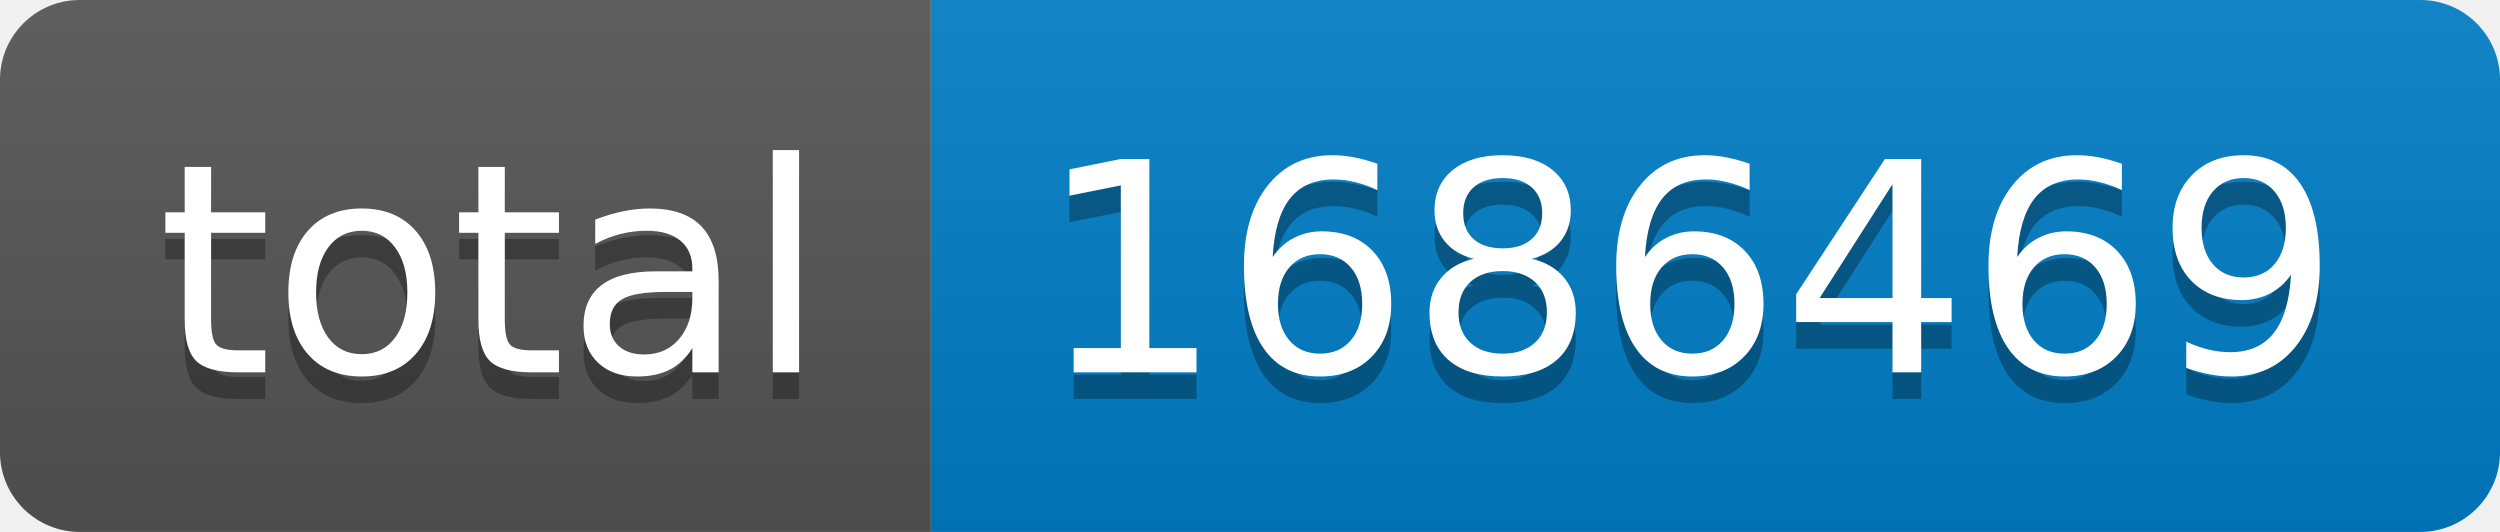
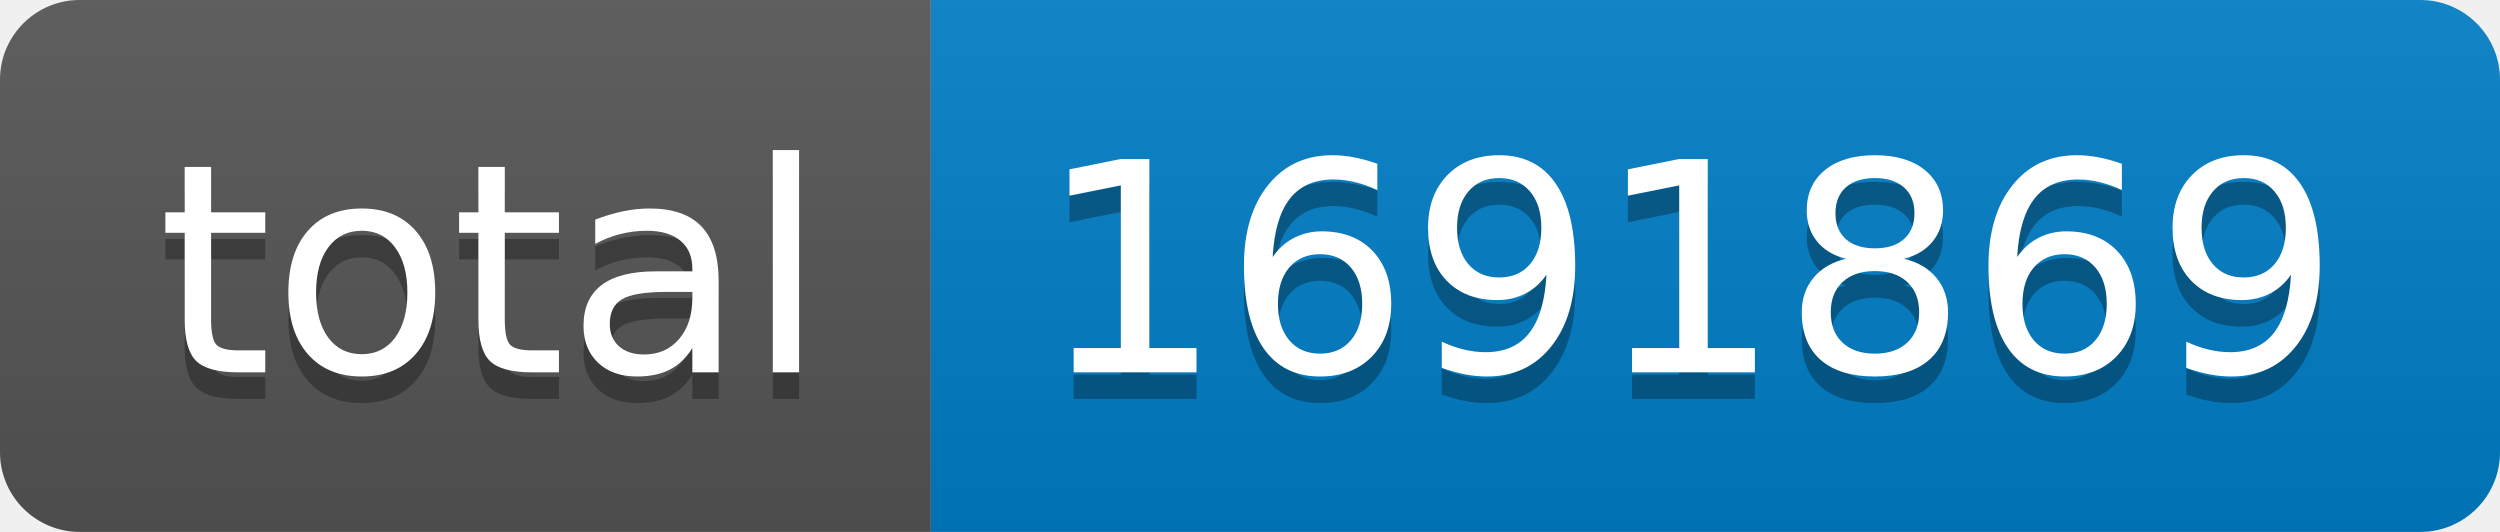
- <svg xmlns="http://www.w3.org/2000/svg" width="94" height="20" role="img" aria-label="total: 1686469">
+ <svg xmlns="http://www.w3.org/2000/svg" width="94" height="20" role="img" aria-label="total: 1691869">
  <linearGradient id="s" x2="0" y2="100%">
    <stop offset="0" stop-color="#bbb" stop-opacity=".1" />
    <stop offset="1" stop-opacity=".1" />
  </linearGradient>
  <clipPath id="r">
    <rect width="94" height="20" rx="3" fill="#fff" />
  </clipPath>
  <g clip-path="url(#r)">
    <rect width="35" height="20" fill="#555" />
    <rect x="35" width="59" height="20" fill="#007ec6" />
    <rect width="94" height="20" fill="url(#s)" />
  </g>
  <g fill="#fff" text-anchor="middle" font-family="Verdana,Geneva,DejaVu Sans,sans-serif" text-rendering="geometricPrecision" font-size="110">
    <text aria-hidden="true" x="185" y="150" fill="#010101" fill-opacity=".3" transform="scale(.1)" textLength="250">total</text>
    <text x="185" y="140" transform="scale(.1)" fill="#fff" textLength="250">total</text>
-     <text aria-hidden="true" x="635" y="150" fill="#010101" fill-opacity=".3" transform="scale(.1)" textLength="490">1686469</text>
-     <text x="635" y="140" transform="scale(.1)" fill="#fff" textLength="490">1686469</text>
+     <text aria-hidden="true" x="635" y="150" fill="#010101" fill-opacity=".3" transform="scale(.1)" textLength="490">1691869</text>
+     <text x="635" y="140" transform="scale(.1)" fill="#fff" textLength="490">1691869</text>
  </g>
</svg>
